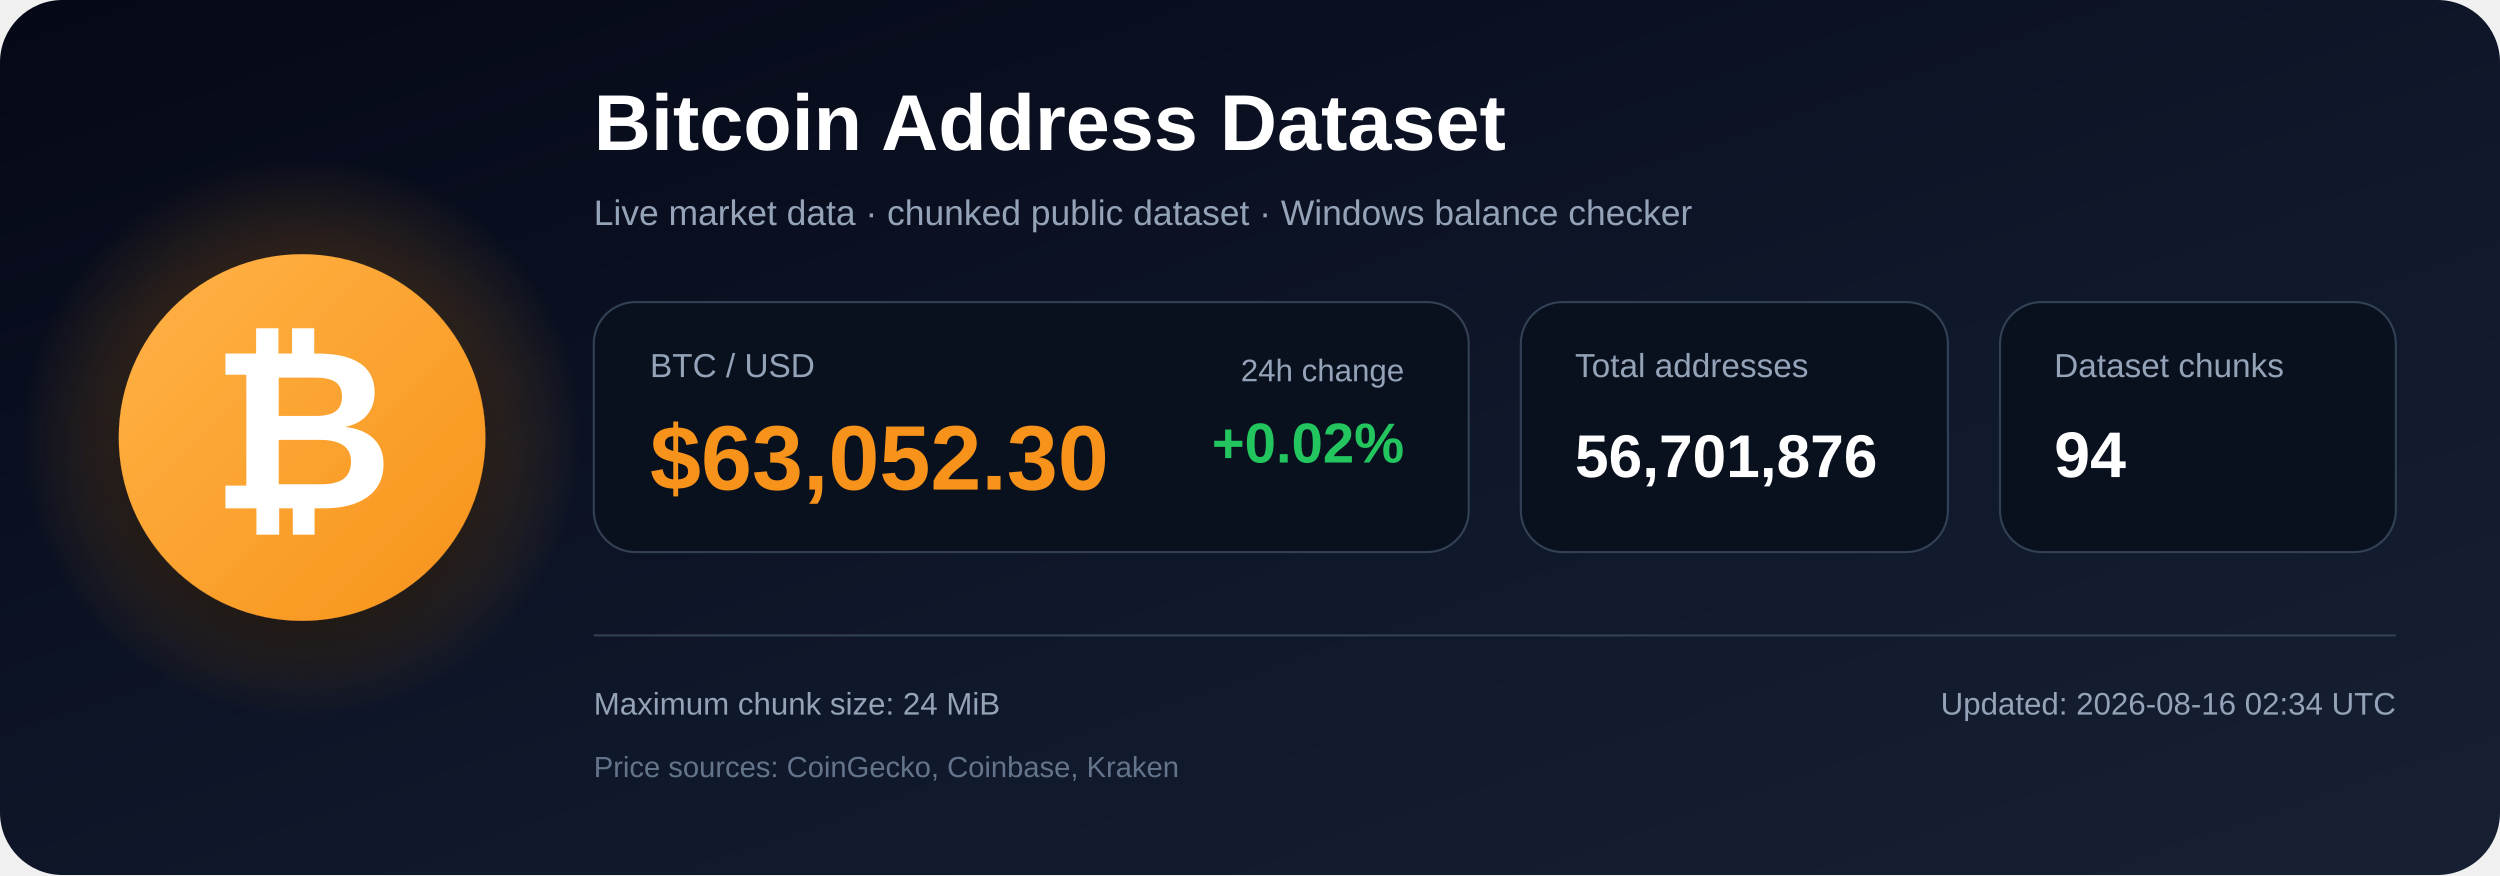
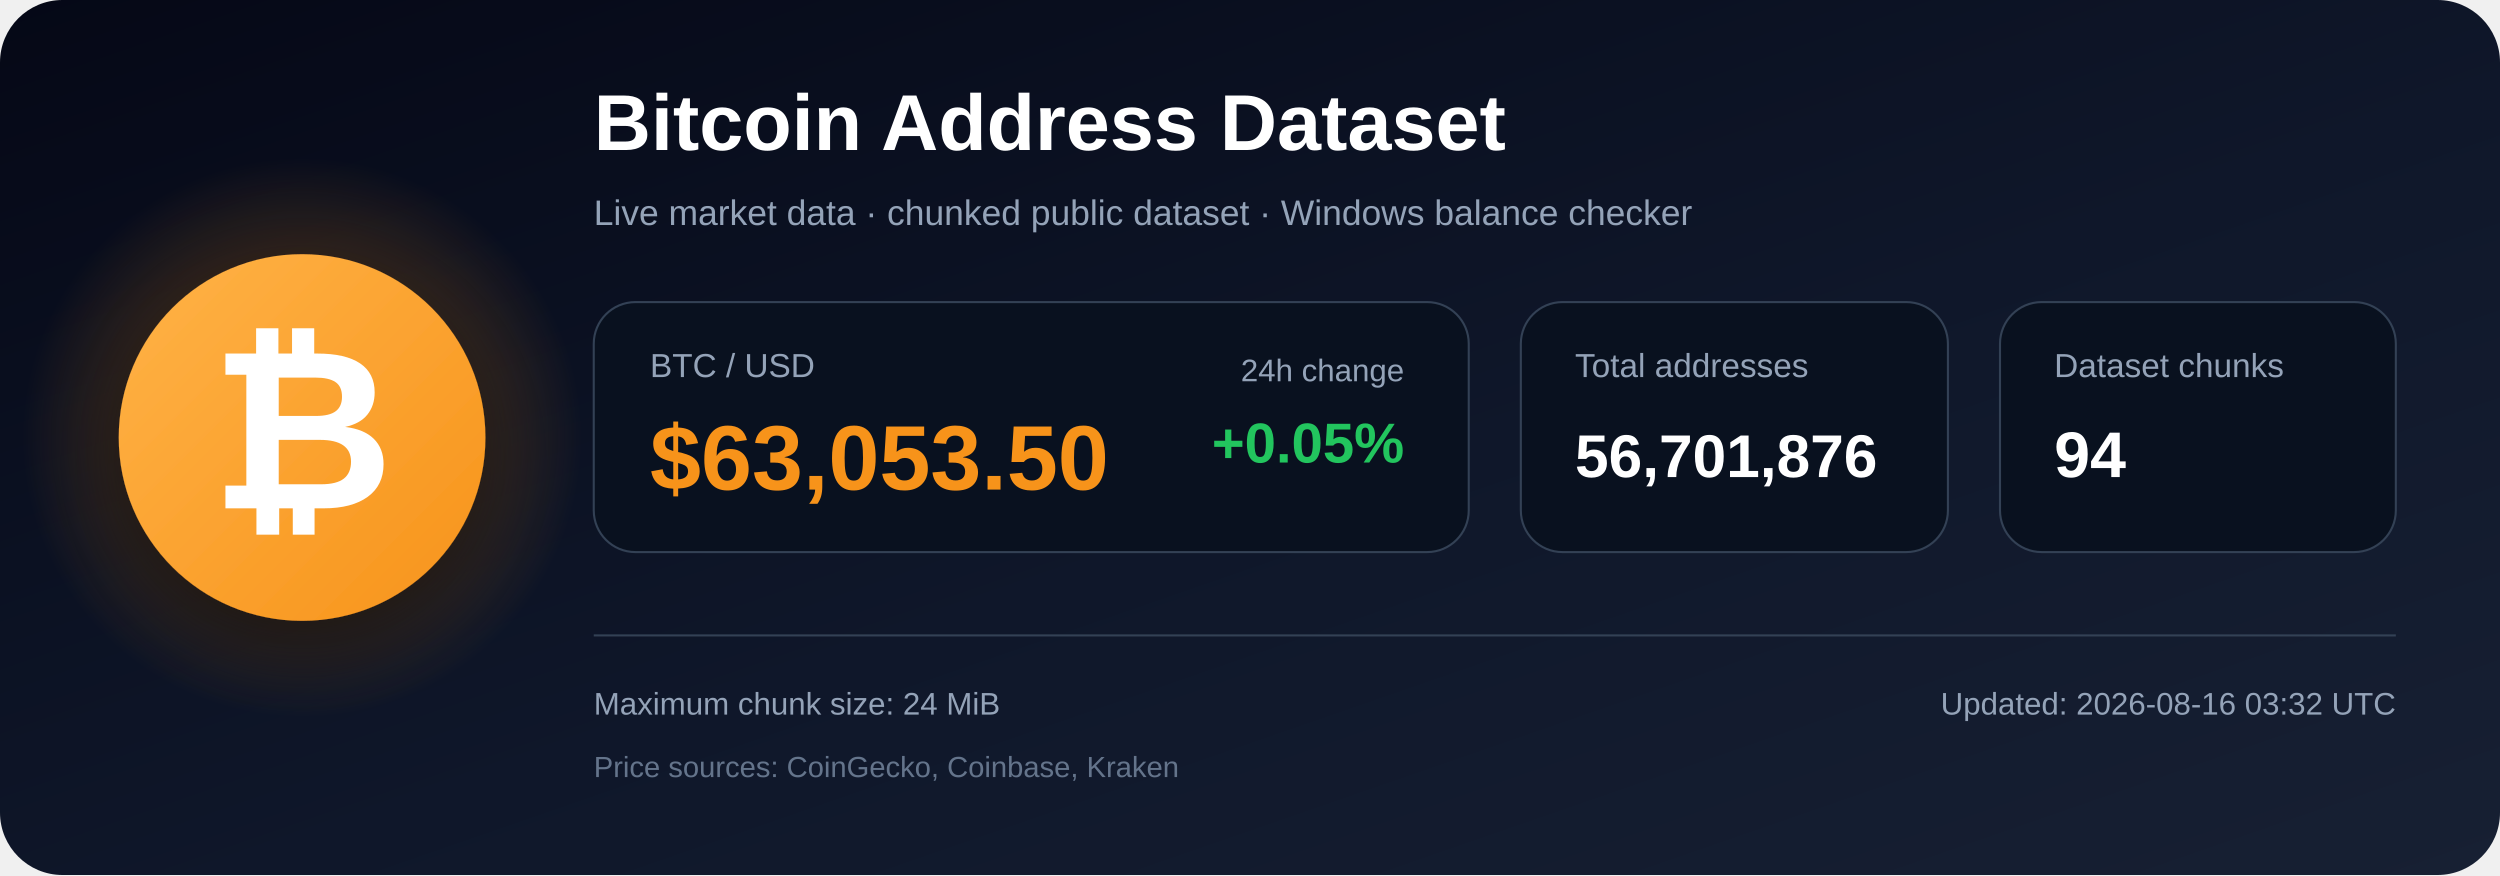
<svg xmlns="http://www.w3.org/2000/svg" width="1200" height="420" viewBox="0 0 1200 420" role="img" aria-labelledby="title description">
  <defs>
    <linearGradient id="bg" x1="0" y1="0" x2="1" y2="1">
      <stop offset="0%" stop-color="#050816" />
      <stop offset="55%" stop-color="#0f172a" />
      <stop offset="100%" stop-color="#172033" />
    </linearGradient>
    <radialGradient id="glow">
      <stop offset="0%" stop-color="#f7931a" stop-opacity=".48" />
      <stop offset="100%" stop-color="#f7931a" stop-opacity="0" />
    </radialGradient>
    <linearGradient id="orange" x1="0" y1="0" x2="1" y2="1">
      <stop offset="0%" stop-color="#ffb347" />
      <stop offset="100%" stop-color="#f7931a" />
    </linearGradient>
    <filter id="shadow" x="-40%" y="-40%" width="180%" height="180%">
      <feDropShadow dx="0" dy="12" stdDeviation="18" flood-color="#000000" flood-opacity=".50" />
    </filter>
  </defs>
  <rect width="1200" height="420" rx="30" fill="url(#bg)" />
  <circle cx="145" cy="210" r="135" fill="url(#glow)" />
  <circle cx="145" cy="210" r="88" fill="url(#orange)" filter="url(#shadow)" />
  <text x="145" y="244" text-anchor="middle" font-family="Arial, Helvetica, sans-serif" font-size="108" font-weight="700" fill="#ffffff">₿</text>
  <text x="285" y="72" font-family="Arial, Helvetica, sans-serif" font-size="38" font-weight="700" fill="#ffffff">
    Bitcoin Address Dataset
  </text>
  <text x="285" y="108" font-family="Arial, Helvetica, sans-serif" font-size="17" fill="#94a3b8">
    Live market data · chunked public dataset · Windows balance checker
  </text>
  <rect x="285" y="145" width="420" height="120" rx="20" fill="#09111f" stroke="#334155" />
  <text x="312" y="181" font-family="Arial, Helvetica, sans-serif" font-size="16" fill="#94a3b8">BTC / USD</text>
-   <text x="312" y="235" font-family="Arial, Helvetica, sans-serif" font-size="44" font-weight="700" fill="#f7931a">$63,052.30</text>
+   <text x="312" y="235" font-family="Arial, Helvetica, sans-serif" font-size="44" font-weight="700" fill="#f7931a">$63,053.50</text>
  <text x="674" y="183" text-anchor="end" font-family="Arial, Helvetica, sans-serif" font-size="15" fill="#94a3b8">24h change</text>
-   <text x="674" y="222" text-anchor="end" font-family="Arial, Helvetica, sans-serif" font-size="27" font-weight="700" fill="#22c55e">+0.02%</text>
+   <text x="674" y="222" text-anchor="end" font-family="Arial, Helvetica, sans-serif" font-size="27" font-weight="700" fill="#22c55e">+0.05%</text>
  <rect x="730" y="145" width="205" height="120" rx="20" fill="#09111f" stroke="#334155" />
  <text x="756" y="181" font-family="Arial, Helvetica, sans-serif" font-size="16" fill="#94a3b8">Total addresses</text>
  <text x="756" y="229" font-family="Arial, Helvetica, sans-serif" font-size="29" font-weight="700" fill="#ffffff">56,701,876</text>
  <rect x="960" y="145" width="190" height="120" rx="20" fill="#09111f" stroke="#334155" />
  <text x="986" y="181" font-family="Arial, Helvetica, sans-serif" font-size="16" fill="#94a3b8">Dataset chunks</text>
  <text x="986" y="229" font-family="Arial, Helvetica, sans-serif" font-size="31" font-weight="700" fill="#ffffff">94</text>
  <line x1="285" y1="305" x2="1150" y2="305" stroke="#334155" stroke-width="1" />
  <text x="285" y="343" font-family="Arial, Helvetica, sans-serif" font-size="15" fill="#94a3b8">
    Maximum chunk size: 24 MiB
  </text>
  <text x="285" y="373" font-family="Arial, Helvetica, sans-serif" font-size="14" fill="#64748b">
    Price sources: CoinGecko, Coinbase, Kraken
  </text>
  <text x="1150" y="343" text-anchor="end" font-family="Arial, Helvetica, sans-serif" font-size="15" fill="#94a3b8">
-     Updated: 2026-08-16 02:34 UTC
+     Updated: 2026-08-16 03:32 UTC
  </text>
</svg>
